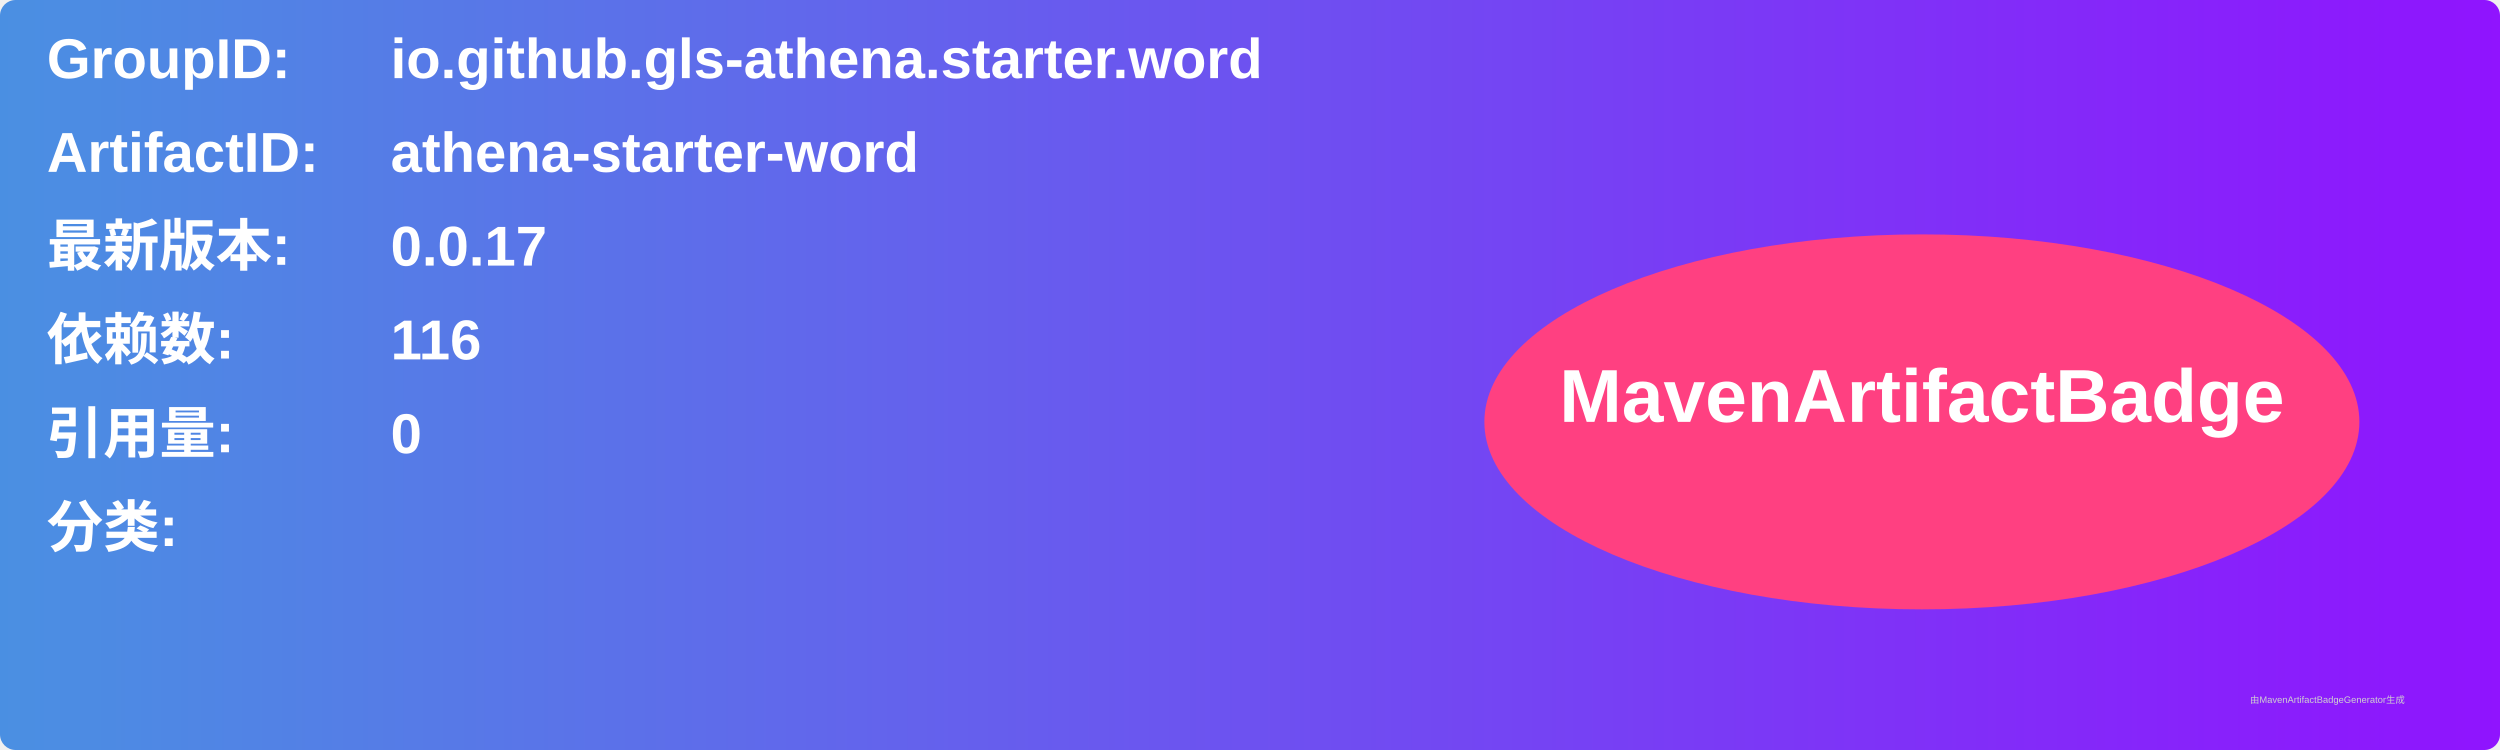
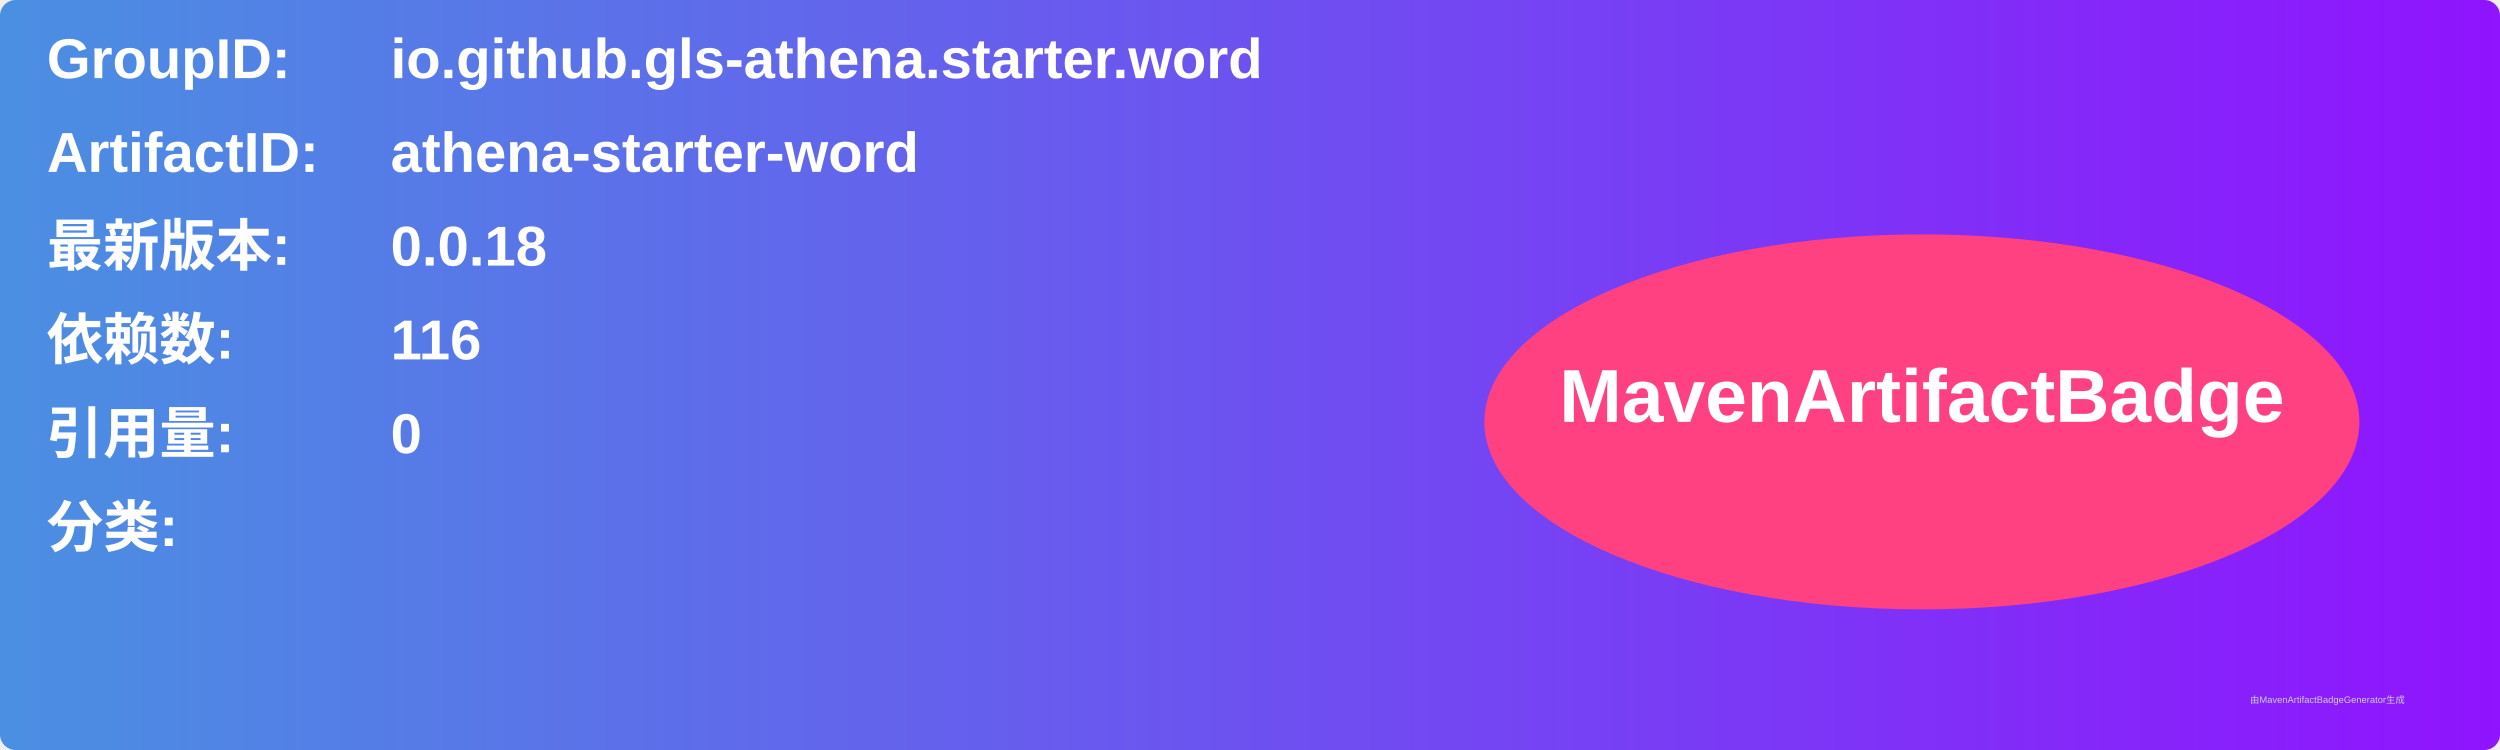
<svg xmlns="http://www.w3.org/2000/svg" width="800" height="240" viewBox="0 0 800 240">
  <linearGradient id="grad" x1="0%" y1="0%" x2="100%" y2="0%">
    <stop offset="0%" stop-color="#4a90e2" />
    <stop offset="100%" stop-color="#9013fe" />
  </linearGradient>
  <rect width="100%" height="100%" rx="5" ry="5" fill="url(#grad)" />
  <g transform="translate(15, 15)">
    <text x="0" y="10" font-family="Arial" font-size="18" fill="white" font-weight="bold" width="260">GroupID:</text>
    <text x="110" y="10" font-family="Arial" font-size="18" fill="white" font-weight="bold" width="460">io.github.gls-athena.starter.word</text>
    <text x="0" y="40" font-family="Arial" font-size="18" fill="white" font-weight="bold" width="260">ArtifactID:</text>
    <text x="110" y="40" font-family="Arial" font-size="18" fill="white" font-weight="bold" width="460">athena-starter-word</text>
    <text x="0" y="70" font-family="Arial" font-size="18" fill="white" font-weight="bold">最新版本:</text>
    <text x="110" y="70" font-family="Arial" font-size="18" fill="white" font-weight="bold">
-       <tspan font-weight="bold">0.0.17</tspan>
+       <tspan font-weight="bold">0.0.18</tspan>
    </text>
    <text x="0" y="100" font-family="Arial" font-size="18" fill="white" font-weight="bold">依赖数: </text>
    <text x="110" y="100" font-family="Arial" font-size="18" fill="white">
      <tspan font-weight="bold">116</tspan>
    </text>
    <text x="0" y="130" font-family="Arial" font-size="18" fill="white" font-weight="bold">引用量: </text>
    <text x="110" y="130" font-family="Arial" font-size="18" fill="white">
      <tspan font-weight="bold">0</tspan>
    </text>
    <text x="0" y="160" font-family="Arial" font-size="18" fill="white" font-weight="bold">分类:</text>
    <text x="10" y="190" font-family="Arial" font-size="10" fill="white">
      <tspan font-weight="bold" />
    </text>
    <ellipse cx="600" cy="120" rx="140" ry="60" fill="#ff4081" />
    <text x="600" y="120" text-anchor="middle" font-family="Arial" font-size="24" fill="white" font-weight="bold">MavenArtifactBadge</text>
  </g>
  <text x="720" y="225" font-family="Arial" font-size="3" fill="#d0d0d0">由MavenArtifactBadgeGenerator生成</text>
</svg>
